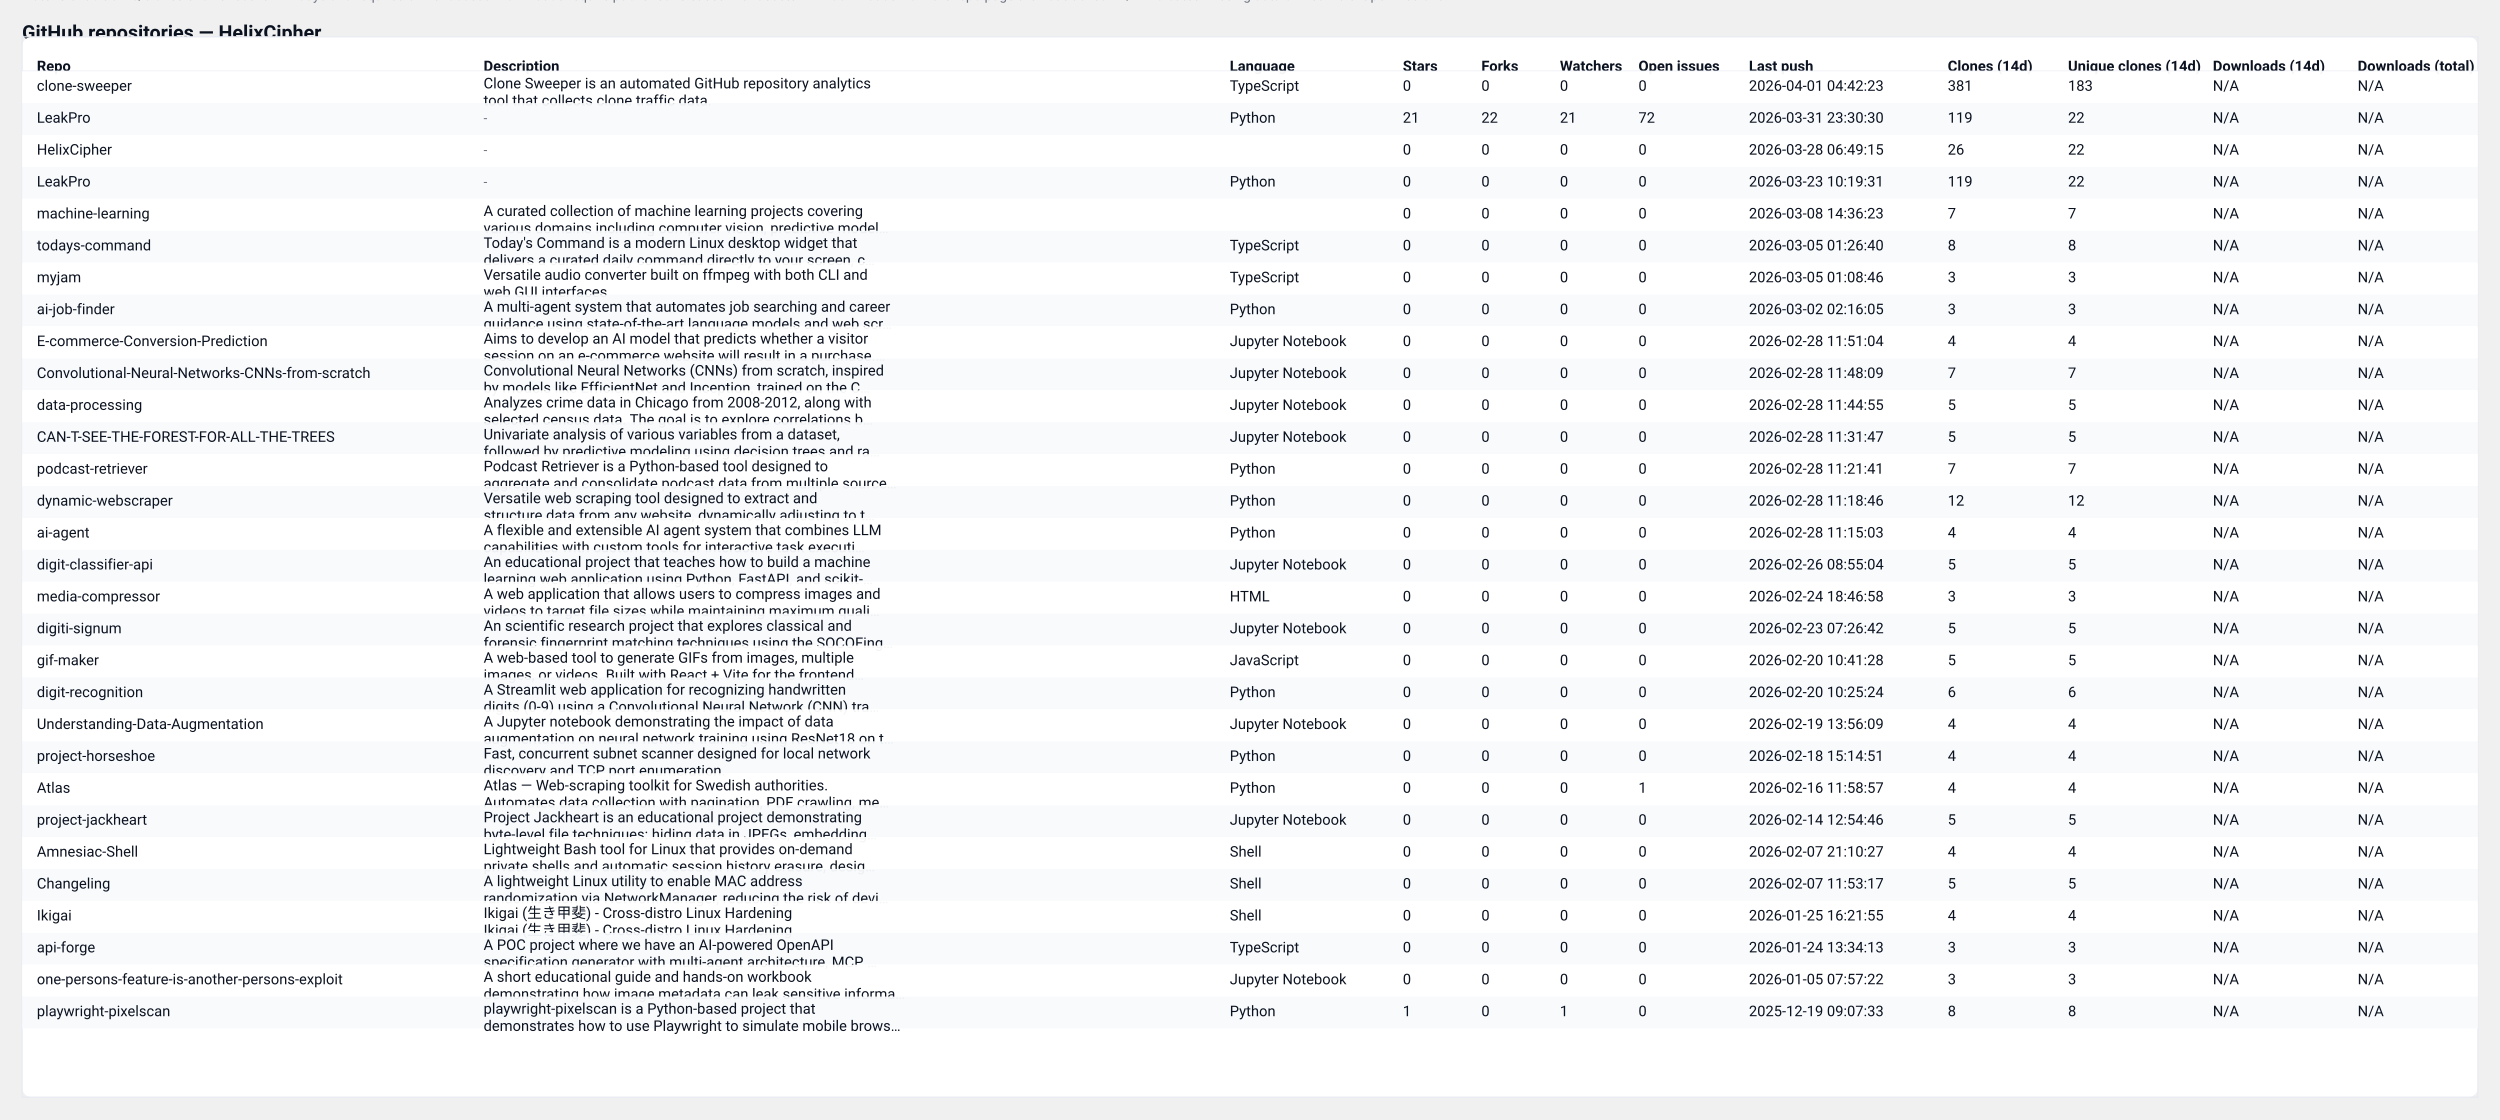
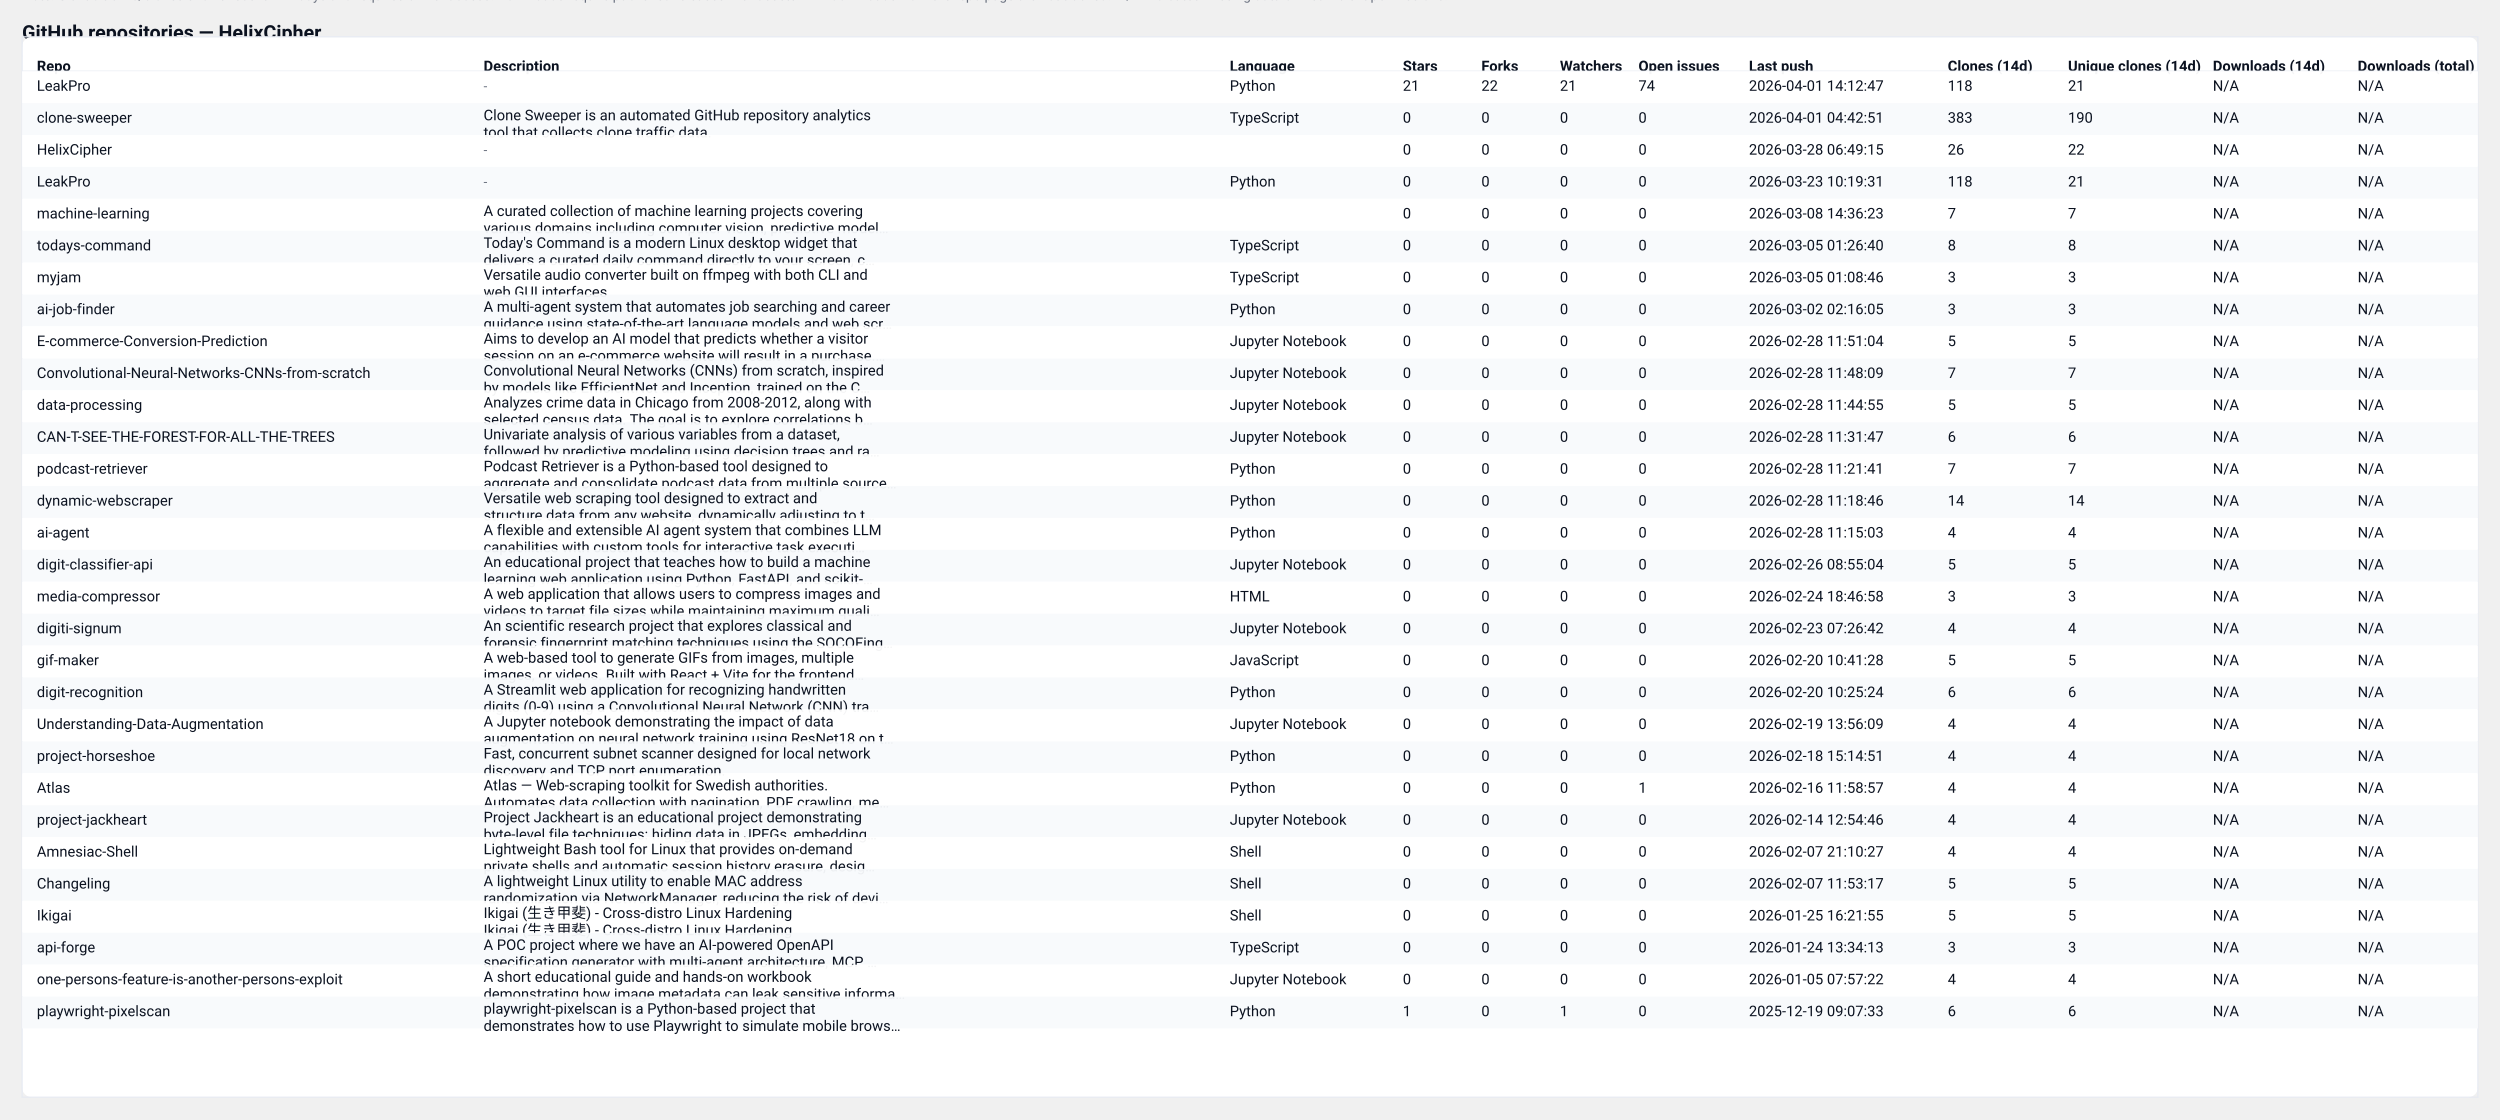
<svg xmlns="http://www.w3.org/2000/svg" width="2037" height="912" viewBox="0 0 2037 912" role="img" aria-label="GitHub repository clones table">
  <style>
  .card { font-family: "Segoe UI", Roboto, "Helvetica Neue", Arial, sans-serif; }
  .title { font-weight:700; font-size:16px; fill: #0b1220; }
  .meta  { font-size:12px; fill:#374151; opacity:0.9; }
  .th    { font-size:12px; font-weight:700; fill:#0b1220; }
  .td    { font-size:12px; fill:#0b1220; }
  .muted { font-size:11px; fill:#6b7280; }
  .row-even { fill: #ffffff; }
  .row-odd  { fill: #f8fafc; }
  .table-border { stroke: #e6eaf2; stroke-width: 1; fill: none; }
  @media (prefers-color-scheme: dark) {
    .title, .meta, .th, .td, .muted { fill: #ffffff; }
    .row-even { fill: #0b1220; }
    .row-odd  { fill: #071026; }
    .table-border { stroke: #0f172a; }
  }
</style>
  <text x="18" y="32" class="title card">GitHub repositories — HelixCipher</text>
-   <text x="18" y="50" class="meta card">Generated: 2026-04-01T04:42:49.789471Z · Mode: Public repos only · Repos: 30 · Clones: 778 · Downloads: 0</text>
+   <text x="18" y="50" class="meta card">Generated: 2026-04-02T04:23:07.540173Z · Mode: Public repos only · Repos: 30 · Clones: 780 · Downloads: 0</text>
  <rect x="18" y="30" width="2001" height="864" rx="8" class="row-even" />
  <rect x="18" y="30" width="2001" height="864" class="table-border" />
  <text x="30" y="58" class="th card">Repo</text>
  <text x="394" y="58" class="th card">Description</text>
  <text x="1002" y="58" class="th card">Language</text>
  <text x="1143" y="58" class="th card">Stars</text>
  <text x="1207" y="58" class="th card">Forks</text>
  <text x="1271" y="58" class="th card">Watchers</text>
  <text x="1335" y="58" class="th card">Open issues</text>
  <text x="1425" y="58" class="th card">Last push</text>
  <text x="1587" y="58" class="th card">Clones (14d)</text>
  <text x="1685" y="58" class="th card">Unique clones (14d)</text>
  <text x="1803" y="58" class="th card">Downloads (14d)</text>
  <text x="1921" y="58" class="th card">Downloads (total)</text>
  <line x1="18" y1="58" x2="2019" y2="58" stroke="#e6eaf2" />
  <rect x="18" y="58" width="2001" height="26" class="row-even" opacity="0.95" />
-   <text x="30" y="74" class="td card">clone-sweeper</text>
-   <text x="394" y="72" class="td card">Clone Sweeper is an automated GitHub repository analytics</text>
-   <text x="394" y="86" class="td card">tool that collects clone traffic data.</text>
-   <text x="1002" y="74" class="td card">TypeScript</text>
-   <text x="1143" y="74" class="td card">0</text>
-   <text x="1207" y="74" class="td card">0</text>
-   <text x="1271" y="74" class="td card">0</text>
-   <text x="1335" y="74" class="td card">0</text>
-   <text x="1425" y="74" class="td card">2026-04-01 04:42:23</text>
-   <text x="1587" y="74" class="td card">381</text>
-   <text x="1685" y="74" class="td card">183</text>
+   <text x="30" y="74" class="td card">LeakPro</text>
+   <text x="394" y="74" class="muted card">-</text>
+   <text x="1002" y="74" class="td card">Python</text>
+   <text x="1143" y="74" class="td card">21</text>
+   <text x="1207" y="74" class="td card">22</text>
+   <text x="1271" y="74" class="td card">21</text>
+   <text x="1335" y="74" class="td card">74</text>
+   <text x="1425" y="74" class="td card">2026-04-01 14:12:47</text>
+   <text x="1587" y="74" class="td card">118</text>
+   <text x="1685" y="74" class="td card">21</text>
  <text x="1803" y="74" class="td card">N/A</text>
  <text x="1921" y="74" class="td card">N/A</text>
  <rect x="18" y="84" width="2001" height="26" class="row-odd" opacity="0.95" />
-   <text x="30" y="100" class="td card">LeakPro</text>
-   <text x="394" y="100" class="muted card">-</text>
-   <text x="1002" y="100" class="td card">Python</text>
-   <text x="1143" y="100" class="td card">21</text>
-   <text x="1207" y="100" class="td card">22</text>
-   <text x="1271" y="100" class="td card">21</text>
-   <text x="1335" y="100" class="td card">72</text>
-   <text x="1425" y="100" class="td card">2026-03-31 23:30:30</text>
-   <text x="1587" y="100" class="td card">119</text>
-   <text x="1685" y="100" class="td card">22</text>
+   <text x="30" y="100" class="td card">clone-sweeper</text>
+   <text x="394" y="98" class="td card">Clone Sweeper is an automated GitHub repository analytics</text>
+   <text x="394" y="112" class="td card">tool that collects clone traffic data.</text>
+   <text x="1002" y="100" class="td card">TypeScript</text>
+   <text x="1143" y="100" class="td card">0</text>
+   <text x="1207" y="100" class="td card">0</text>
+   <text x="1271" y="100" class="td card">0</text>
+   <text x="1335" y="100" class="td card">0</text>
+   <text x="1425" y="100" class="td card">2026-04-01 04:42:51</text>
+   <text x="1587" y="100" class="td card">383</text>
+   <text x="1685" y="100" class="td card">190</text>
  <text x="1803" y="100" class="td card">N/A</text>
  <text x="1921" y="100" class="td card">N/A</text>
  <rect x="18" y="110" width="2001" height="26" class="row-even" opacity="0.95" />
  <text x="30" y="126" class="td card">HelixCipher</text>
  <text x="394" y="126" class="muted card">-</text>
  <text x="1002" y="126" class="td card" />
  <text x="1143" y="126" class="td card">0</text>
  <text x="1207" y="126" class="td card">0</text>
  <text x="1271" y="126" class="td card">0</text>
  <text x="1335" y="126" class="td card">0</text>
  <text x="1425" y="126" class="td card">2026-03-28 06:49:15</text>
  <text x="1587" y="126" class="td card">26</text>
  <text x="1685" y="126" class="td card">22</text>
  <text x="1803" y="126" class="td card">N/A</text>
  <text x="1921" y="126" class="td card">N/A</text>
  <rect x="18" y="136" width="2001" height="26" class="row-odd" opacity="0.95" />
  <text x="30" y="152" class="td card">LeakPro</text>
  <text x="394" y="152" class="muted card">-</text>
  <text x="1002" y="152" class="td card">Python</text>
  <text x="1143" y="152" class="td card">0</text>
  <text x="1207" y="152" class="td card">0</text>
  <text x="1271" y="152" class="td card">0</text>
  <text x="1335" y="152" class="td card">0</text>
  <text x="1425" y="152" class="td card">2026-03-23 10:19:31</text>
-   <text x="1587" y="152" class="td card">119</text>
-   <text x="1685" y="152" class="td card">22</text>
+   <text x="1587" y="152" class="td card">118</text>
+   <text x="1685" y="152" class="td card">21</text>
  <text x="1803" y="152" class="td card">N/A</text>
  <text x="1921" y="152" class="td card">N/A</text>
  <rect x="18" y="162" width="2001" height="26" class="row-even" opacity="0.95" />
  <text x="30" y="178" class="td card">machine-learning</text>
  <text x="394" y="176" class="td card">A curated collection of machine learning projects covering</text>
  <text x="394" y="190" class="td card">various domains including computer vision, predictive model…</text>
  <text x="1002" y="178" class="td card" />
  <text x="1143" y="178" class="td card">0</text>
  <text x="1207" y="178" class="td card">0</text>
  <text x="1271" y="178" class="td card">0</text>
  <text x="1335" y="178" class="td card">0</text>
  <text x="1425" y="178" class="td card">2026-03-08 14:36:23</text>
  <text x="1587" y="178" class="td card">7</text>
  <text x="1685" y="178" class="td card">7</text>
  <text x="1803" y="178" class="td card">N/A</text>
  <text x="1921" y="178" class="td card">N/A</text>
  <rect x="18" y="188" width="2001" height="26" class="row-odd" opacity="0.95" />
  <text x="30" y="204" class="td card">todays-command</text>
  <text x="394" y="202" class="td card">Today's Command is a modern Linux desktop widget that</text>
  <text x="394" y="216" class="td card">delivers a curated daily command directly to your screen, c…</text>
  <text x="1002" y="204" class="td card">TypeScript</text>
  <text x="1143" y="204" class="td card">0</text>
  <text x="1207" y="204" class="td card">0</text>
  <text x="1271" y="204" class="td card">0</text>
  <text x="1335" y="204" class="td card">0</text>
  <text x="1425" y="204" class="td card">2026-03-05 01:26:40</text>
  <text x="1587" y="204" class="td card">8</text>
  <text x="1685" y="204" class="td card">8</text>
  <text x="1803" y="204" class="td card">N/A</text>
  <text x="1921" y="204" class="td card">N/A</text>
  <rect x="18" y="214" width="2001" height="26" class="row-even" opacity="0.95" />
  <text x="30" y="230" class="td card">myjam</text>
  <text x="394" y="228" class="td card">Versatile audio converter built on ffmpeg with both CLI and</text>
  <text x="394" y="242" class="td card">web GUI interfaces</text>
  <text x="1002" y="230" class="td card">TypeScript</text>
  <text x="1143" y="230" class="td card">0</text>
  <text x="1207" y="230" class="td card">0</text>
  <text x="1271" y="230" class="td card">0</text>
  <text x="1335" y="230" class="td card">0</text>
  <text x="1425" y="230" class="td card">2026-03-05 01:08:46</text>
  <text x="1587" y="230" class="td card">3</text>
  <text x="1685" y="230" class="td card">3</text>
  <text x="1803" y="230" class="td card">N/A</text>
  <text x="1921" y="230" class="td card">N/A</text>
  <rect x="18" y="240" width="2001" height="26" class="row-odd" opacity="0.95" />
  <text x="30" y="256" class="td card">ai-job-finder</text>
  <text x="394" y="254" class="td card">A multi-agent system that automates job searching and career</text>
  <text x="394" y="268" class="td card">guidance using state-of-the-art language models and web scr…</text>
  <text x="1002" y="256" class="td card">Python</text>
  <text x="1143" y="256" class="td card">0</text>
  <text x="1207" y="256" class="td card">0</text>
  <text x="1271" y="256" class="td card">0</text>
  <text x="1335" y="256" class="td card">0</text>
  <text x="1425" y="256" class="td card">2026-03-02 02:16:05</text>
  <text x="1587" y="256" class="td card">3</text>
  <text x="1685" y="256" class="td card">3</text>
  <text x="1803" y="256" class="td card">N/A</text>
  <text x="1921" y="256" class="td card">N/A</text>
  <rect x="18" y="266" width="2001" height="26" class="row-even" opacity="0.95" />
  <text x="30" y="282" class="td card">E-commerce-Conversion-Prediction</text>
  <text x="394" y="280" class="td card">Aims to develop an AI model that predicts whether a visitor</text>
  <text x="394" y="294" class="td card">session on an e-commerce website will result in a purchase.…</text>
  <text x="1002" y="282" class="td card">Jupyter Notebook</text>
  <text x="1143" y="282" class="td card">0</text>
  <text x="1207" y="282" class="td card">0</text>
  <text x="1271" y="282" class="td card">0</text>
  <text x="1335" y="282" class="td card">0</text>
  <text x="1425" y="282" class="td card">2026-02-28 11:51:04</text>
-   <text x="1587" y="282" class="td card">4</text>
-   <text x="1685" y="282" class="td card">4</text>
+   <text x="1587" y="282" class="td card">5</text>
+   <text x="1685" y="282" class="td card">5</text>
  <text x="1803" y="282" class="td card">N/A</text>
  <text x="1921" y="282" class="td card">N/A</text>
  <rect x="18" y="292" width="2001" height="26" class="row-odd" opacity="0.95" />
  <text x="30" y="308" class="td card">Convolutional-Neural-Networks-CNNs-from-scratch</text>
  <text x="394" y="306" class="td card">Convolutional Neural Networks (CNNs) from scratch, inspired</text>
  <text x="394" y="320" class="td card">by models like EfficientNet and Inception, trained on the C…</text>
  <text x="1002" y="308" class="td card">Jupyter Notebook</text>
  <text x="1143" y="308" class="td card">0</text>
  <text x="1207" y="308" class="td card">0</text>
  <text x="1271" y="308" class="td card">0</text>
  <text x="1335" y="308" class="td card">0</text>
  <text x="1425" y="308" class="td card">2026-02-28 11:48:09</text>
  <text x="1587" y="308" class="td card">7</text>
  <text x="1685" y="308" class="td card">7</text>
  <text x="1803" y="308" class="td card">N/A</text>
  <text x="1921" y="308" class="td card">N/A</text>
  <rect x="18" y="318" width="2001" height="26" class="row-even" opacity="0.95" />
  <text x="30" y="334" class="td card">data-processing</text>
  <text x="394" y="332" class="td card">Analyzes crime data in Chicago from 2008-2012, along with</text>
  <text x="394" y="346" class="td card">selected census data. The goal is to explore correlations b…</text>
  <text x="1002" y="334" class="td card">Jupyter Notebook</text>
  <text x="1143" y="334" class="td card">0</text>
  <text x="1207" y="334" class="td card">0</text>
  <text x="1271" y="334" class="td card">0</text>
  <text x="1335" y="334" class="td card">0</text>
  <text x="1425" y="334" class="td card">2026-02-28 11:44:55</text>
  <text x="1587" y="334" class="td card">5</text>
  <text x="1685" y="334" class="td card">5</text>
  <text x="1803" y="334" class="td card">N/A</text>
  <text x="1921" y="334" class="td card">N/A</text>
  <rect x="18" y="344" width="2001" height="26" class="row-odd" opacity="0.95" />
  <text x="30" y="360" class="td card">CAN-T-SEE-THE-FOREST-FOR-ALL-THE-TREES</text>
  <text x="394" y="358" class="td card">Univariate analysis of various variables from a dataset,</text>
  <text x="394" y="372" class="td card">followed by predictive modeling using decision trees and ra…</text>
  <text x="1002" y="360" class="td card">Jupyter Notebook</text>
  <text x="1143" y="360" class="td card">0</text>
  <text x="1207" y="360" class="td card">0</text>
  <text x="1271" y="360" class="td card">0</text>
  <text x="1335" y="360" class="td card">0</text>
  <text x="1425" y="360" class="td card">2026-02-28 11:31:47</text>
-   <text x="1587" y="360" class="td card">5</text>
-   <text x="1685" y="360" class="td card">5</text>
+   <text x="1587" y="360" class="td card">6</text>
+   <text x="1685" y="360" class="td card">6</text>
  <text x="1803" y="360" class="td card">N/A</text>
  <text x="1921" y="360" class="td card">N/A</text>
  <rect x="18" y="370" width="2001" height="26" class="row-even" opacity="0.95" />
  <text x="30" y="386" class="td card">podcast-retriever</text>
  <text x="394" y="384" class="td card">Podcast Retriever is a Python-based tool designed to</text>
  <text x="394" y="398" class="td card">aggregate and consolidate podcast data from multiple source…</text>
  <text x="1002" y="386" class="td card">Python</text>
  <text x="1143" y="386" class="td card">0</text>
  <text x="1207" y="386" class="td card">0</text>
  <text x="1271" y="386" class="td card">0</text>
  <text x="1335" y="386" class="td card">0</text>
  <text x="1425" y="386" class="td card">2026-02-28 11:21:41</text>
  <text x="1587" y="386" class="td card">7</text>
  <text x="1685" y="386" class="td card">7</text>
  <text x="1803" y="386" class="td card">N/A</text>
  <text x="1921" y="386" class="td card">N/A</text>
  <rect x="18" y="396" width="2001" height="26" class="row-odd" opacity="0.95" />
  <text x="30" y="412" class="td card">dynamic-webscraper</text>
  <text x="394" y="410" class="td card">Versatile web scraping tool designed to extract and</text>
  <text x="394" y="424" class="td card">structure data from any website, dynamically adjusting to t…</text>
  <text x="1002" y="412" class="td card">Python</text>
  <text x="1143" y="412" class="td card">0</text>
  <text x="1207" y="412" class="td card">0</text>
  <text x="1271" y="412" class="td card">0</text>
  <text x="1335" y="412" class="td card">0</text>
  <text x="1425" y="412" class="td card">2026-02-28 11:18:46</text>
-   <text x="1587" y="412" class="td card">12</text>
-   <text x="1685" y="412" class="td card">12</text>
+   <text x="1587" y="412" class="td card">14</text>
+   <text x="1685" y="412" class="td card">14</text>
  <text x="1803" y="412" class="td card">N/A</text>
  <text x="1921" y="412" class="td card">N/A</text>
  <rect x="18" y="422" width="2001" height="26" class="row-even" opacity="0.95" />
  <text x="30" y="438" class="td card">ai-agent</text>
  <text x="394" y="436" class="td card">A flexible and extensible AI agent system that combines LLM</text>
  <text x="394" y="450" class="td card">capabilities with custom tools for interactive task executi…</text>
  <text x="1002" y="438" class="td card">Python</text>
  <text x="1143" y="438" class="td card">0</text>
  <text x="1207" y="438" class="td card">0</text>
  <text x="1271" y="438" class="td card">0</text>
  <text x="1335" y="438" class="td card">0</text>
  <text x="1425" y="438" class="td card">2026-02-28 11:15:03</text>
  <text x="1587" y="438" class="td card">4</text>
  <text x="1685" y="438" class="td card">4</text>
  <text x="1803" y="438" class="td card">N/A</text>
  <text x="1921" y="438" class="td card">N/A</text>
  <rect x="18" y="448" width="2001" height="26" class="row-odd" opacity="0.95" />
  <text x="30" y="464" class="td card">digit-classifier-api</text>
  <text x="394" y="462" class="td card">An educational project that teaches how to build a machine</text>
  <text x="394" y="476" class="td card">learning web application using Python, FastAPI, and scikit-…</text>
  <text x="1002" y="464" class="td card">Jupyter Notebook</text>
  <text x="1143" y="464" class="td card">0</text>
  <text x="1207" y="464" class="td card">0</text>
  <text x="1271" y="464" class="td card">0</text>
  <text x="1335" y="464" class="td card">0</text>
  <text x="1425" y="464" class="td card">2026-02-26 08:55:04</text>
  <text x="1587" y="464" class="td card">5</text>
  <text x="1685" y="464" class="td card">5</text>
  <text x="1803" y="464" class="td card">N/A</text>
  <text x="1921" y="464" class="td card">N/A</text>
  <rect x="18" y="474" width="2001" height="26" class="row-even" opacity="0.95" />
  <text x="30" y="490" class="td card">media-compressor</text>
  <text x="394" y="488" class="td card">A web application that allows users to compress images and</text>
  <text x="394" y="502" class="td card">videos to target file sizes while maintaining maximum quali…</text>
  <text x="1002" y="490" class="td card">HTML</text>
  <text x="1143" y="490" class="td card">0</text>
  <text x="1207" y="490" class="td card">0</text>
  <text x="1271" y="490" class="td card">0</text>
  <text x="1335" y="490" class="td card">0</text>
  <text x="1425" y="490" class="td card">2026-02-24 18:46:58</text>
  <text x="1587" y="490" class="td card">3</text>
  <text x="1685" y="490" class="td card">3</text>
  <text x="1803" y="490" class="td card">N/A</text>
  <text x="1921" y="490" class="td card">N/A</text>
  <rect x="18" y="500" width="2001" height="26" class="row-odd" opacity="0.95" />
  <text x="30" y="516" class="td card">digiti-signum</text>
  <text x="394" y="514" class="td card">An scientific research project that explores classical and</text>
  <text x="394" y="528" class="td card">forensic fingerprint matching techniques using the SOCOFing…</text>
  <text x="1002" y="516" class="td card">Jupyter Notebook</text>
  <text x="1143" y="516" class="td card">0</text>
  <text x="1207" y="516" class="td card">0</text>
  <text x="1271" y="516" class="td card">0</text>
  <text x="1335" y="516" class="td card">0</text>
  <text x="1425" y="516" class="td card">2026-02-23 07:26:42</text>
-   <text x="1587" y="516" class="td card">5</text>
-   <text x="1685" y="516" class="td card">5</text>
+   <text x="1587" y="516" class="td card">4</text>
+   <text x="1685" y="516" class="td card">4</text>
  <text x="1803" y="516" class="td card">N/A</text>
  <text x="1921" y="516" class="td card">N/A</text>
  <rect x="18" y="526" width="2001" height="26" class="row-even" opacity="0.95" />
  <text x="30" y="542" class="td card">gif-maker</text>
  <text x="394" y="540" class="td card">A web-based tool to generate GIFs from images, multiple</text>
  <text x="394" y="554" class="td card">images, or videos. Built with React + Vite for the frontend…</text>
  <text x="1002" y="542" class="td card">JavaScript</text>
  <text x="1143" y="542" class="td card">0</text>
  <text x="1207" y="542" class="td card">0</text>
  <text x="1271" y="542" class="td card">0</text>
  <text x="1335" y="542" class="td card">0</text>
  <text x="1425" y="542" class="td card">2026-02-20 10:41:28</text>
  <text x="1587" y="542" class="td card">5</text>
  <text x="1685" y="542" class="td card">5</text>
  <text x="1803" y="542" class="td card">N/A</text>
  <text x="1921" y="542" class="td card">N/A</text>
  <rect x="18" y="552" width="2001" height="26" class="row-odd" opacity="0.95" />
  <text x="30" y="568" class="td card">digit-recognition</text>
  <text x="394" y="566" class="td card">A Streamlit web application for recognizing handwritten</text>
  <text x="394" y="580" class="td card">digits (0-9) using a Convolutional Neural Network (CNN) tra…</text>
  <text x="1002" y="568" class="td card">Python</text>
  <text x="1143" y="568" class="td card">0</text>
  <text x="1207" y="568" class="td card">0</text>
  <text x="1271" y="568" class="td card">0</text>
  <text x="1335" y="568" class="td card">0</text>
  <text x="1425" y="568" class="td card">2026-02-20 10:25:24</text>
  <text x="1587" y="568" class="td card">6</text>
  <text x="1685" y="568" class="td card">6</text>
  <text x="1803" y="568" class="td card">N/A</text>
  <text x="1921" y="568" class="td card">N/A</text>
  <rect x="18" y="578" width="2001" height="26" class="row-even" opacity="0.95" />
  <text x="30" y="594" class="td card">Understanding-Data-Augmentation</text>
  <text x="394" y="592" class="td card">A Jupyter notebook demonstrating the impact of data</text>
  <text x="394" y="606" class="td card">augmentation on neural network training using ResNet18 on t…</text>
  <text x="1002" y="594" class="td card">Jupyter Notebook</text>
  <text x="1143" y="594" class="td card">0</text>
  <text x="1207" y="594" class="td card">0</text>
  <text x="1271" y="594" class="td card">0</text>
  <text x="1335" y="594" class="td card">0</text>
  <text x="1425" y="594" class="td card">2026-02-19 13:56:09</text>
  <text x="1587" y="594" class="td card">4</text>
  <text x="1685" y="594" class="td card">4</text>
  <text x="1803" y="594" class="td card">N/A</text>
  <text x="1921" y="594" class="td card">N/A</text>
  <rect x="18" y="604" width="2001" height="26" class="row-odd" opacity="0.95" />
  <text x="30" y="620" class="td card">project-horseshoe</text>
  <text x="394" y="618" class="td card">Fast, concurrent subnet scanner designed for local network</text>
  <text x="394" y="632" class="td card">discovery and TCP port enumeration.</text>
  <text x="1002" y="620" class="td card">Python</text>
  <text x="1143" y="620" class="td card">0</text>
  <text x="1207" y="620" class="td card">0</text>
  <text x="1271" y="620" class="td card">0</text>
  <text x="1335" y="620" class="td card">0</text>
  <text x="1425" y="620" class="td card">2026-02-18 15:14:51</text>
  <text x="1587" y="620" class="td card">4</text>
  <text x="1685" y="620" class="td card">4</text>
  <text x="1803" y="620" class="td card">N/A</text>
  <text x="1921" y="620" class="td card">N/A</text>
  <rect x="18" y="630" width="2001" height="26" class="row-even" opacity="0.95" />
  <text x="30" y="646" class="td card">Atlas</text>
  <text x="394" y="644" class="td card">Atlas — Web-scraping toolkit for Swedish authorities.</text>
  <text x="394" y="658" class="td card">Automates data collection with pagination, PDF crawling, me…</text>
  <text x="1002" y="646" class="td card">Python</text>
  <text x="1143" y="646" class="td card">0</text>
  <text x="1207" y="646" class="td card">0</text>
  <text x="1271" y="646" class="td card">0</text>
  <text x="1335" y="646" class="td card">1</text>
  <text x="1425" y="646" class="td card">2026-02-16 11:58:57</text>
  <text x="1587" y="646" class="td card">4</text>
  <text x="1685" y="646" class="td card">4</text>
  <text x="1803" y="646" class="td card">N/A</text>
  <text x="1921" y="646" class="td card">N/A</text>
  <rect x="18" y="656" width="2001" height="26" class="row-odd" opacity="0.95" />
  <text x="30" y="672" class="td card">project-jackheart</text>
  <text x="394" y="670" class="td card">Project Jackheart is an educational project demonstrating</text>
  <text x="394" y="684" class="td card">byte-level file techniques: hiding data in JPEGs, embedding…</text>
  <text x="1002" y="672" class="td card">Jupyter Notebook</text>
  <text x="1143" y="672" class="td card">0</text>
  <text x="1207" y="672" class="td card">0</text>
  <text x="1271" y="672" class="td card">0</text>
  <text x="1335" y="672" class="td card">0</text>
  <text x="1425" y="672" class="td card">2026-02-14 12:54:46</text>
-   <text x="1587" y="672" class="td card">5</text>
-   <text x="1685" y="672" class="td card">5</text>
+   <text x="1587" y="672" class="td card">4</text>
+   <text x="1685" y="672" class="td card">4</text>
  <text x="1803" y="672" class="td card">N/A</text>
  <text x="1921" y="672" class="td card">N/A</text>
  <rect x="18" y="682" width="2001" height="26" class="row-even" opacity="0.95" />
  <text x="30" y="698" class="td card">Amnesiac-Shell</text>
  <text x="394" y="696" class="td card">Lightweight Bash tool for Linux that provides on-demand</text>
  <text x="394" y="710" class="td card">private shells and automatic session history erasure, desig…</text>
  <text x="1002" y="698" class="td card">Shell</text>
  <text x="1143" y="698" class="td card">0</text>
  <text x="1207" y="698" class="td card">0</text>
  <text x="1271" y="698" class="td card">0</text>
  <text x="1335" y="698" class="td card">0</text>
  <text x="1425" y="698" class="td card">2026-02-07 21:10:27</text>
  <text x="1587" y="698" class="td card">4</text>
  <text x="1685" y="698" class="td card">4</text>
  <text x="1803" y="698" class="td card">N/A</text>
  <text x="1921" y="698" class="td card">N/A</text>
  <rect x="18" y="708" width="2001" height="26" class="row-odd" opacity="0.95" />
  <text x="30" y="724" class="td card">Changeling</text>
  <text x="394" y="722" class="td card">A lightweight Linux utility to enable MAC address</text>
  <text x="394" y="736" class="td card">randomization via NetworkManager, reducing the risk of devi…</text>
  <text x="1002" y="724" class="td card">Shell</text>
  <text x="1143" y="724" class="td card">0</text>
  <text x="1207" y="724" class="td card">0</text>
  <text x="1271" y="724" class="td card">0</text>
  <text x="1335" y="724" class="td card">0</text>
  <text x="1425" y="724" class="td card">2026-02-07 11:53:17</text>
  <text x="1587" y="724" class="td card">5</text>
  <text x="1685" y="724" class="td card">5</text>
  <text x="1803" y="724" class="td card">N/A</text>
  <text x="1921" y="724" class="td card">N/A</text>
  <rect x="18" y="734" width="2001" height="26" class="row-even" opacity="0.95" />
  <text x="30" y="750" class="td card">Ikigai</text>
  <text x="394" y="748" class="td card">Ikigai (生き甲斐) - Cross-distro Linux Hardening</text>
  <text x="394" y="762" class="td card">Ikigai (生き甲斐) - Cross-distro Linux Hardening</text>
  <text x="1002" y="750" class="td card">Shell</text>
  <text x="1143" y="750" class="td card">0</text>
  <text x="1207" y="750" class="td card">0</text>
  <text x="1271" y="750" class="td card">0</text>
  <text x="1335" y="750" class="td card">0</text>
  <text x="1425" y="750" class="td card">2026-01-25 16:21:55</text>
-   <text x="1587" y="750" class="td card">4</text>
-   <text x="1685" y="750" class="td card">4</text>
+   <text x="1587" y="750" class="td card">5</text>
+   <text x="1685" y="750" class="td card">5</text>
  <text x="1803" y="750" class="td card">N/A</text>
  <text x="1921" y="750" class="td card">N/A</text>
  <rect x="18" y="760" width="2001" height="26" class="row-odd" opacity="0.95" />
  <text x="30" y="776" class="td card">api-forge</text>
  <text x="394" y="774" class="td card">A POC project where we have an AI-powered OpenAPI</text>
  <text x="394" y="788" class="td card">specification generator with multi-agent architecture, MCP …</text>
  <text x="1002" y="776" class="td card">TypeScript</text>
  <text x="1143" y="776" class="td card">0</text>
  <text x="1207" y="776" class="td card">0</text>
  <text x="1271" y="776" class="td card">0</text>
  <text x="1335" y="776" class="td card">0</text>
  <text x="1425" y="776" class="td card">2026-01-24 13:34:13</text>
  <text x="1587" y="776" class="td card">3</text>
  <text x="1685" y="776" class="td card">3</text>
  <text x="1803" y="776" class="td card">N/A</text>
  <text x="1921" y="776" class="td card">N/A</text>
  <rect x="18" y="786" width="2001" height="26" class="row-even" opacity="0.95" />
  <text x="30" y="802" class="td card">one-persons-feature-is-another-persons-exploit</text>
  <text x="394" y="800" class="td card">A short educational guide and hands-on workbook</text>
  <text x="394" y="814" class="td card">demonstrating how image metadata can leak sensitive informa…</text>
  <text x="1002" y="802" class="td card">Jupyter Notebook</text>
  <text x="1143" y="802" class="td card">0</text>
  <text x="1207" y="802" class="td card">0</text>
  <text x="1271" y="802" class="td card">0</text>
  <text x="1335" y="802" class="td card">0</text>
  <text x="1425" y="802" class="td card">2026-01-05 07:57:22</text>
-   <text x="1587" y="802" class="td card">3</text>
-   <text x="1685" y="802" class="td card">3</text>
+   <text x="1587" y="802" class="td card">4</text>
+   <text x="1685" y="802" class="td card">4</text>
  <text x="1803" y="802" class="td card">N/A</text>
  <text x="1921" y="802" class="td card">N/A</text>
  <rect x="18" y="812" width="2001" height="26" class="row-odd" opacity="0.95" />
  <text x="30" y="828" class="td card">playwright-pixelscan</text>
  <text x="394" y="826" class="td card">playwright-pixelscan is a Python-based project that</text>
  <text x="394" y="840" class="td card">demonstrates how to use Playwright to simulate mobile brows…</text>
  <text x="1002" y="828" class="td card">Python</text>
  <text x="1143" y="828" class="td card">1</text>
  <text x="1207" y="828" class="td card">0</text>
  <text x="1271" y="828" class="td card">1</text>
  <text x="1335" y="828" class="td card">0</text>
  <text x="1425" y="828" class="td card">2025-12-19 09:07:33</text>
-   <text x="1587" y="828" class="td card">8</text>
-   <text x="1685" y="828" class="td card">8</text>
+   <text x="1587" y="828" class="td card">6</text>
+   <text x="1685" y="828" class="td card">6</text>
  <text x="1803" y="828" class="td card">N/A</text>
  <text x="1921" y="828" class="td card">N/A</text>
  <text x="18" y="" class="muted card">Note: GitHub traffic/clones shows recent ~14 days and requires owner access. Downloads require published releases with assets - ZIP downloads from the repo page are not tracked. 'N/A' indicates missing data or insufficient permissions.</text>
</svg>
